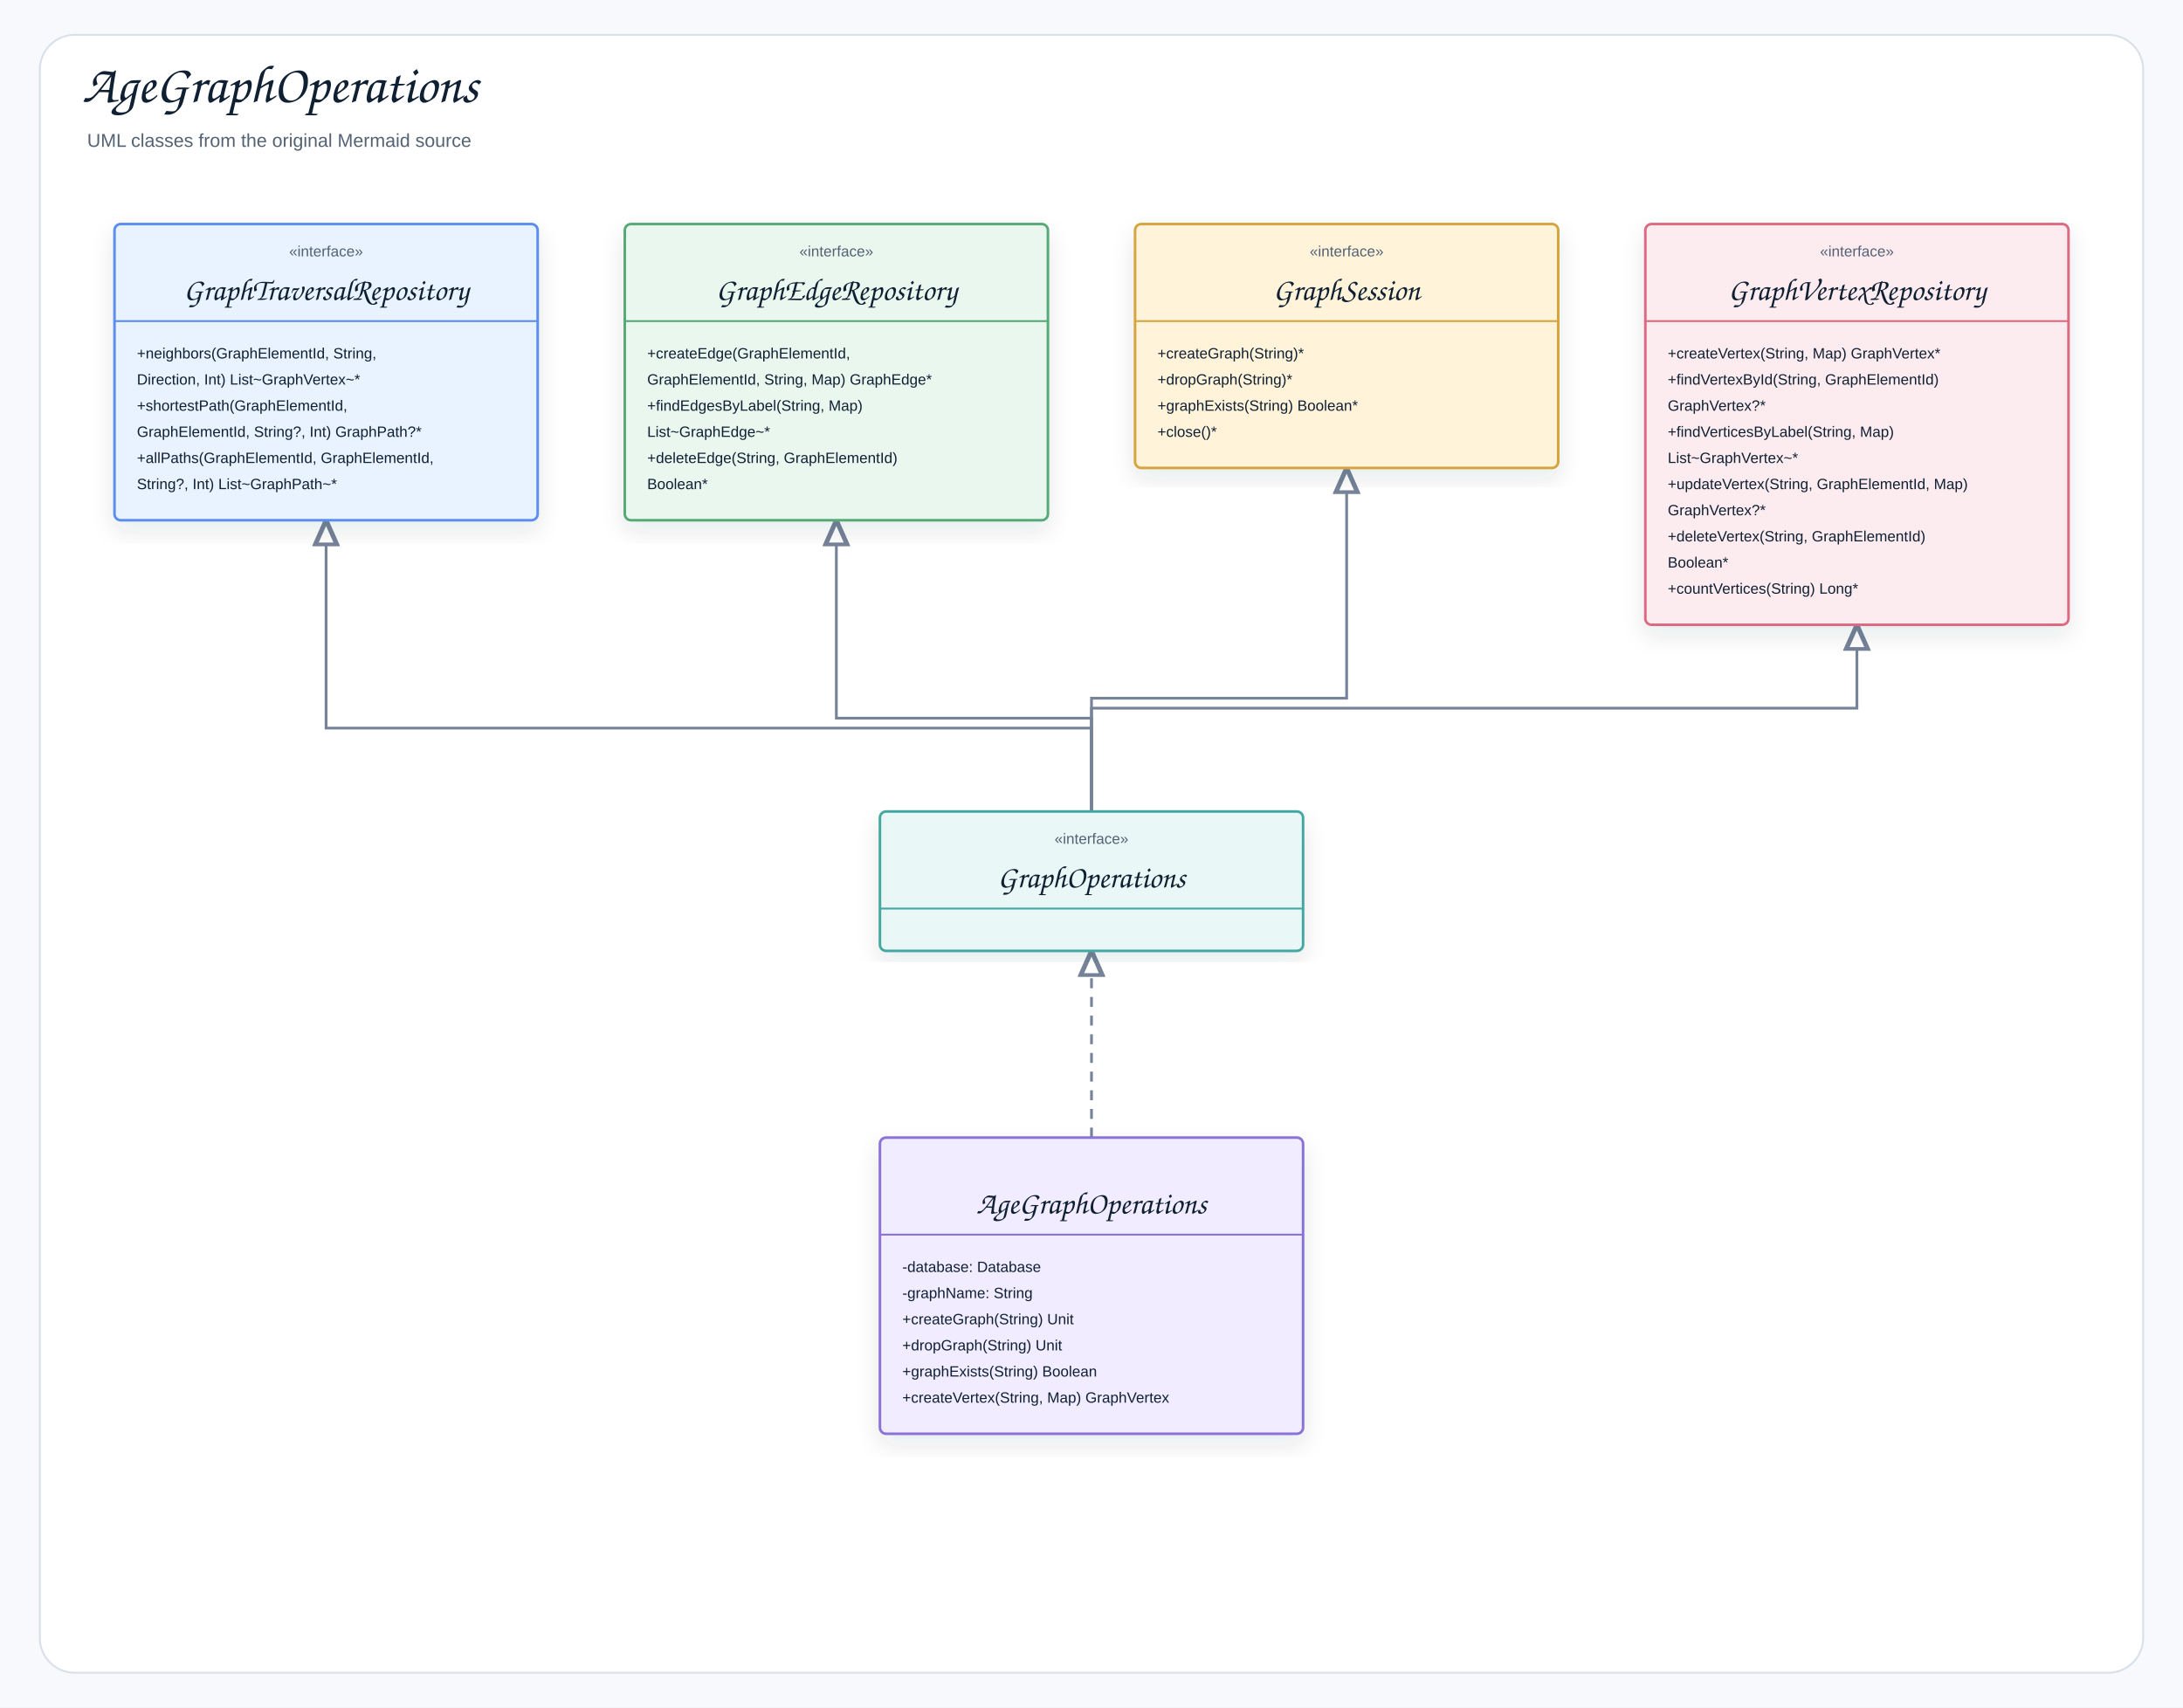
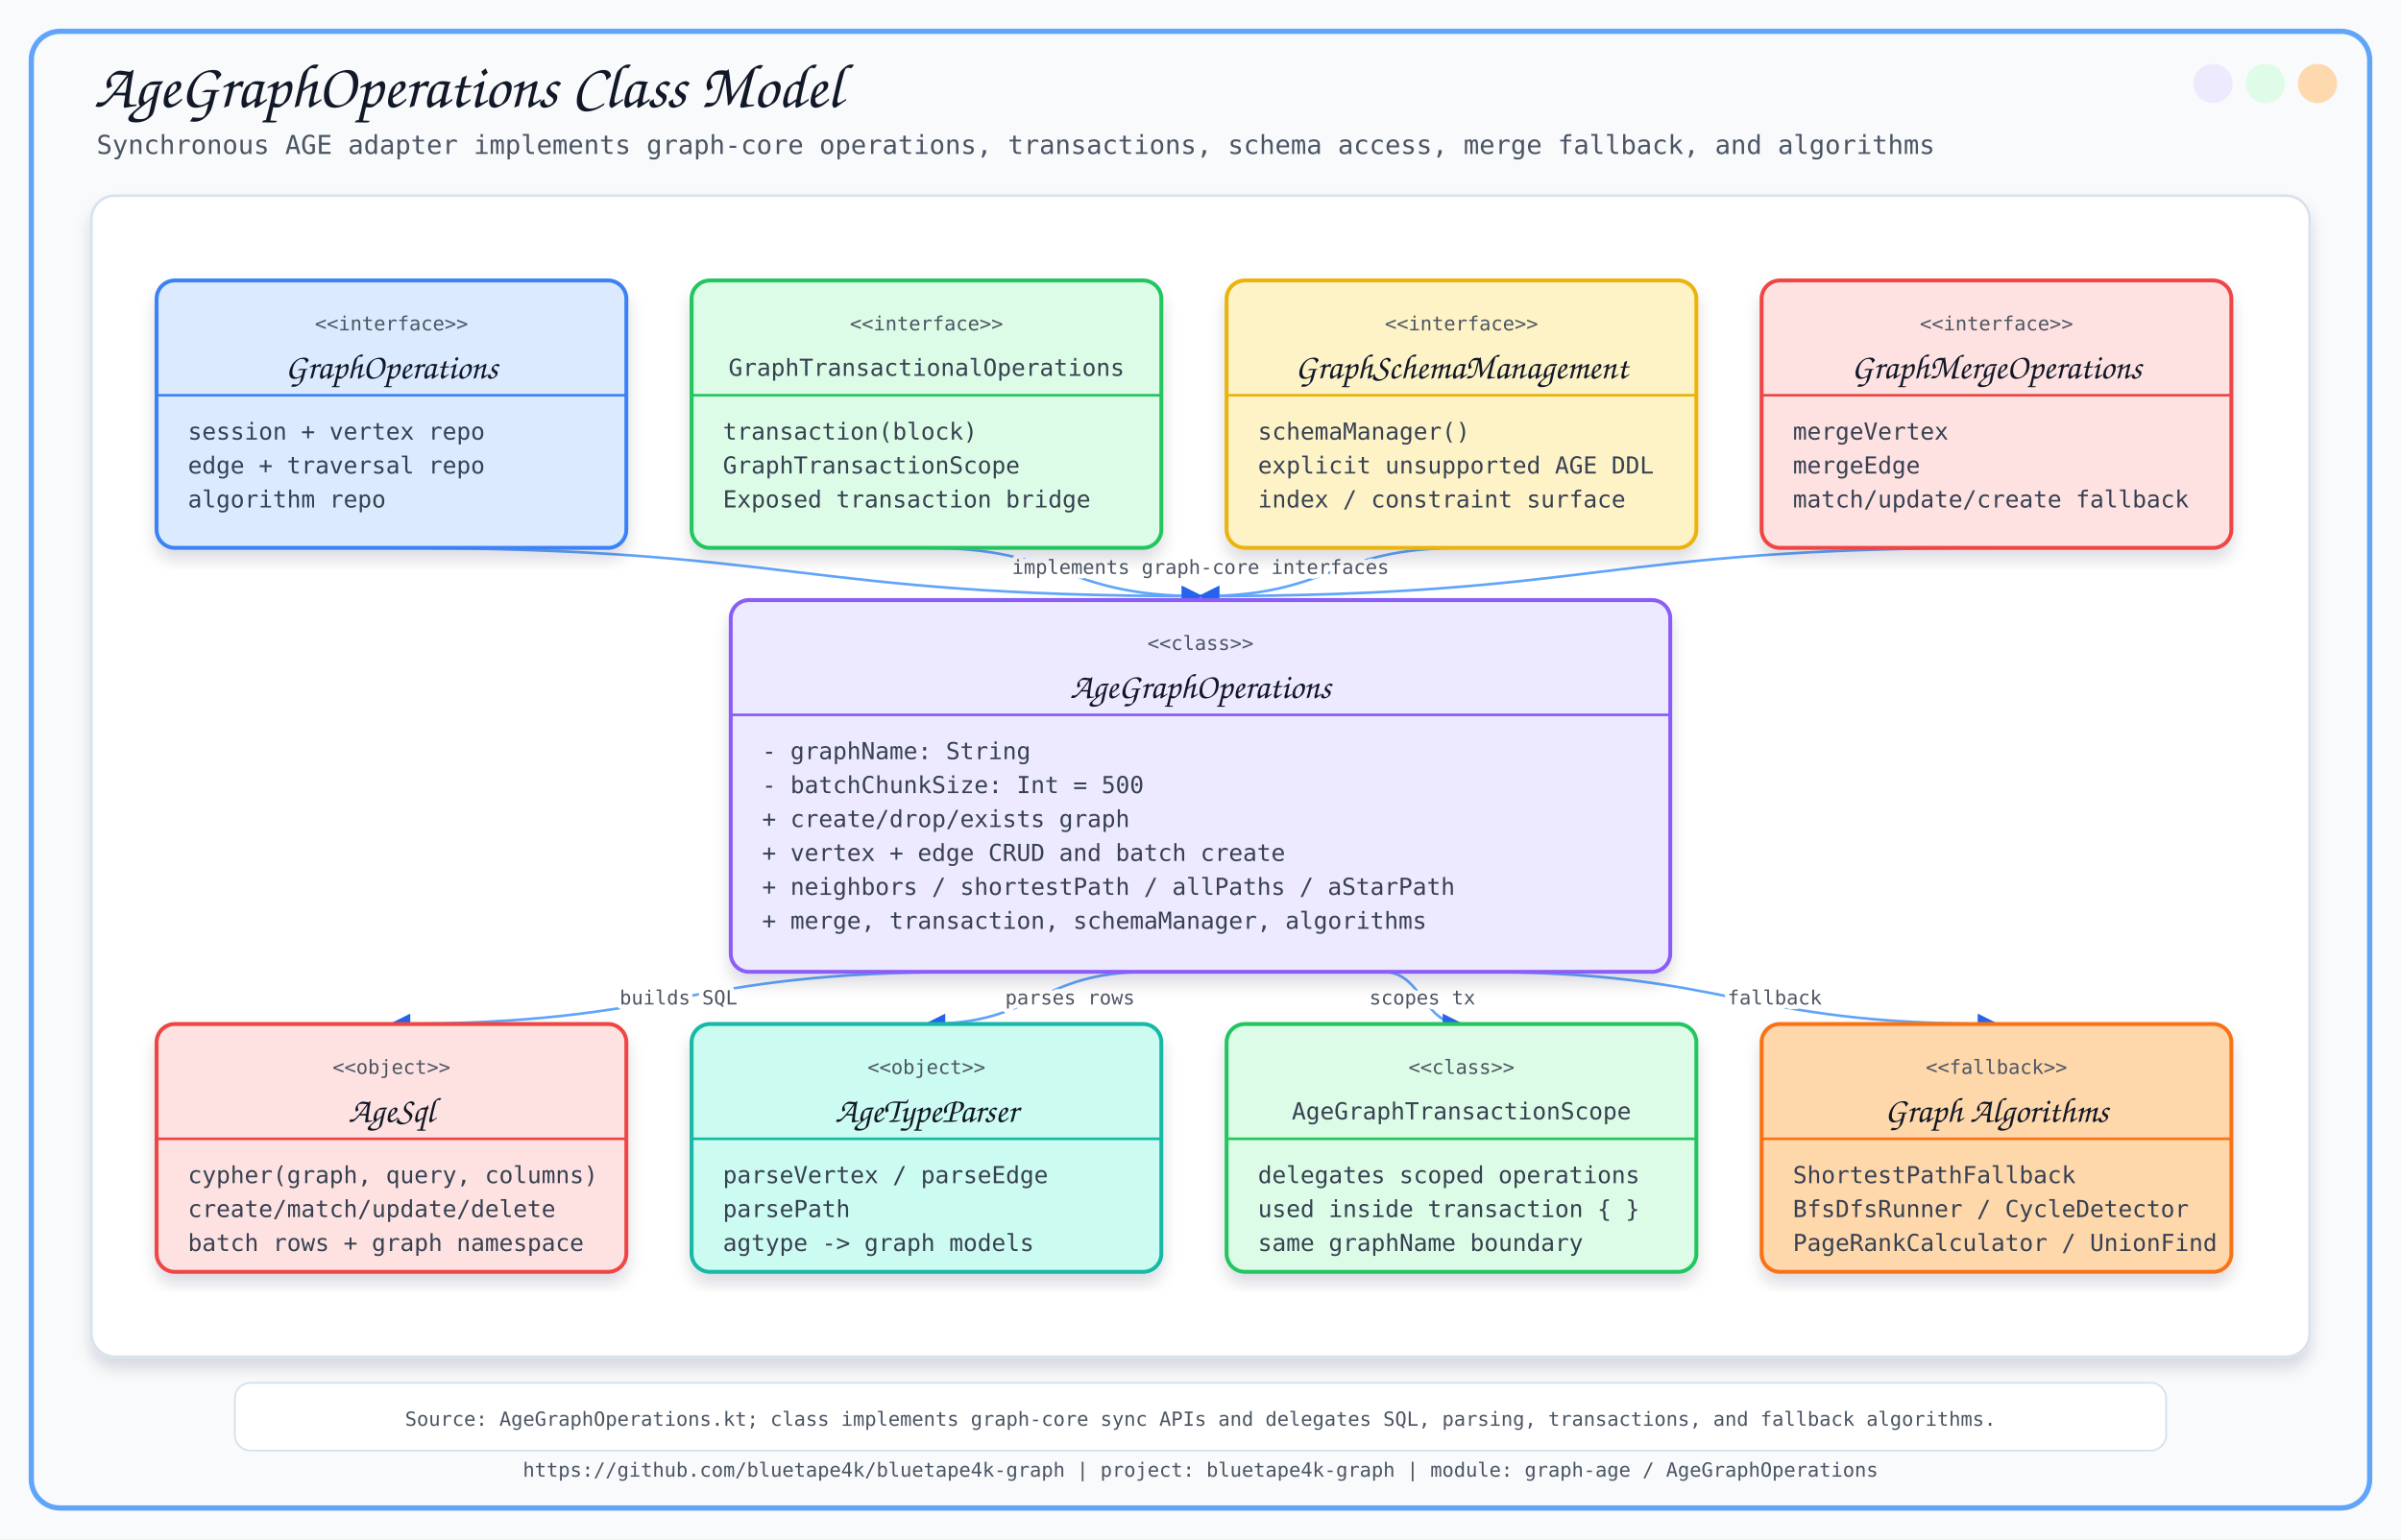
- <svg xmlns="http://www.w3.org/2000/svg" width="1754" height="1372" viewBox="0 0 1754 1372" role="img" aria-label="AgeGraphOperations">
+ <svg xmlns="http://www.w3.org/2000/svg" width="1840" height="1180" viewBox="0 0 1840 1180">
  <defs>
-     <filter id="shadow" x="-8%" y="-8%" width="116%" height="116%">
-       <feDropShadow dx="0" dy="8" stdDeviation="9" flood-color="#1f2937" flood-opacity="0.10" />
+     <filter id="softShadow" x="-8%" y="-8%" width="116%" height="116%">
+       <feDropShadow dx="0" dy="8" stdDeviation="6" flood-color="#0F172A" flood-opacity="0.14" />
    </filter>
-     <marker id="openArrow" markerWidth="10" markerHeight="8" refX="8.5" refY="4" orient="auto" markerUnits="strokeWidth">
-       <path d="M 1 1 L 8.5 4 L 1 7" fill="none" stroke="#758297" stroke-width="1.7" stroke-linecap="round" stroke-linejoin="round" />
+     <marker id="arrow" viewBox="0 0 10 10" refX="9" refY="5" markerWidth="8" markerHeight="8" orient="auto-start-reverse">
+       <path d="M 0 0 L 10 5 L 0 10 z" fill="#2563EB" />
    </marker>
-     <marker id="inherit" markerWidth="11" markerHeight="10" refX="9.5" refY="5" orient="auto" markerUnits="strokeWidth">
-       <path d="M 0.5 1 L 9.5 5 L 0.5 9 Z" fill="#ffffff" stroke="#758297" stroke-width="1.7" />
-     </marker>
-     <style>
-     .canvas{fill:#f7f9fc}.frame{fill:#fff;stroke:#d8e0ea;stroke-width:1.5}
-     .title{font-family:"Architects Daughter","Comic Sans MS","Comic Sans",cursive;font-size:43px;font-weight:400;fill:#102033}
-     .subtitle{font-family:"Comic Sans MS","Comic Sans","Comic Neue",Arial,sans-serif;font-size:15px;font-weight:400;fill:#536273}
-     .label{font-family:"Architects Daughter","Comic Sans MS","Comic Sans",cursive;font-size:25px;font-weight:400;fill:#102033}
-     .smallLabel{font-family:"Architects Daughter","Comic Sans MS","Comic Sans",cursive;font-size:21px;font-weight:400;fill:#102033}
-     .mono{font-family:"Comic Sans MS","Comic Sans","Comic Neue",Arial,sans-serif;font-size:12px;font-weight:400;fill:#102033}
-     .small{font-family:"Comic Sans MS","Comic Sans","Comic Neue",Arial,sans-serif;font-size:12px;font-weight:400;fill:#536273}
-     .strong{font-family:"Comic Sans MS","Comic Sans","Comic Neue",Arial,sans-serif;font-size:13px;font-weight:400;fill:#102033}
-     .card{stroke-width:2.1;filter:url(#shadow)}.compartment{stroke-width:1.5;fill:none}
-     .line{stroke:#758297;stroke-width:2.1;fill:none;marker-end:url(#openArrow)}
-     .plainLine{stroke:#758297;stroke-width:2.1;fill:none}
-     .dashed{stroke:#758297;stroke-width:2.1;stroke-dasharray:7 6;fill:none;marker-end:url(#openArrow)}
-     .inheritLine{stroke:#758297;stroke-width:2.2;fill:none;marker-end:url(#inherit)}
-     .implLine{stroke:#758297;stroke-width:2.2;stroke-dasharray:8 7;fill:none;marker-end:url(#inherit)}
-   </style>
  </defs>
-   <rect class="canvas" width="1754" height="1372" />
-   <rect class="frame" x="32" y="28" width="1690" height="1316" rx="28" />
-   <text class="title" x="66" y="82">AgeGraphOperations</text>
-   <text class="subtitle" x="70" y="118">UML classes from the original Mermaid source</text>
-   <path class="implLine" d="M877 914 L877 764" />
-   <path class="inheritLine" d="M877 652 L877 585 L262 585 L262 418" />
-   <path class="inheritLine" d="M877 652 L877 577 L672 577 L672 418" />
-   <path class="inheritLine" d="M877 652 L877 569 L1492 569 L1492 502" />
-   <path class="inheritLine" d="M877 652 L877 561 L1082 561 L1082 376" />
-   <g transform="translate(92,180)">
-     <rect class="card" x="0" y="0" width="340" height="238" rx="5" fill="#E8F3FF" stroke="#5B8DEF" />
-     <line class="compartment" x1="0" y1="78" x2="340" y2="78" stroke="#5B8DEF" />
-     <text class="small" x="170" y="26" text-anchor="middle">«interface»</text>
-     <text class="label" x="170" y="61" text-anchor="middle">GraphTraversalRepository</text>
-     <text class="mono" x="18" y="108">+neighbors(GraphElementId, String,</text>
-     <text class="mono" x="18" y="129">Direction, Int) List~GraphVertex~*</text>
-     <text class="mono" x="18" y="150">+shortestPath(GraphElementId,</text>
-     <text class="mono" x="18" y="171">GraphElementId, String?, Int) GraphPath?*</text>
-     <text class="mono" x="18" y="192">+allPaths(GraphElementId, GraphElementId,</text>
-     <text class="mono" x="18" y="213">String?, Int) List~GraphPath~*</text>
-   </g>
-   <g transform="translate(502,180)">
-     <rect class="card" x="0" y="0" width="340" height="238" rx="5" fill="#EAF7EF" stroke="#58A978" />
-     <line class="compartment" x1="0" y1="78" x2="340" y2="78" stroke="#58A978" />
-     <text class="small" x="170" y="26" text-anchor="middle">«interface»</text>
-     <text class="label" x="170" y="61" text-anchor="middle">GraphEdgeRepository</text>
-     <text class="mono" x="18" y="108">+createEdge(GraphElementId,</text>
-     <text class="mono" x="18" y="129">GraphElementId, String, Map) GraphEdge*</text>
-     <text class="mono" x="18" y="150">+findEdgesByLabel(String, Map)</text>
-     <text class="mono" x="18" y="171">List~GraphEdge~*</text>
-     <text class="mono" x="18" y="192">+deleteEdge(String, GraphElementId)</text>
-     <text class="mono" x="18" y="213">Boolean*</text>
-   </g>
-   <g transform="translate(912,180)">
-     <rect class="card" x="0" y="0" width="340" height="196" rx="5" fill="#FFF3D9" stroke="#D6A441" />
-     <line class="compartment" x1="0" y1="78" x2="340" y2="78" stroke="#D6A441" />
-     <text class="small" x="170" y="26" text-anchor="middle">«interface»</text>
-     <text class="label" x="170" y="61" text-anchor="middle">GraphSession</text>
-     <text class="mono" x="18" y="108">+createGraph(String)*</text>
-     <text class="mono" x="18" y="129">+dropGraph(String)*</text>
-     <text class="mono" x="18" y="150">+graphExists(String) Boolean*</text>
-     <text class="mono" x="18" y="171">+close()*</text>
-   </g>
-   <g transform="translate(1322,180)">
-     <rect class="card" x="0" y="0" width="340" height="322" rx="5" fill="#FDECEF" stroke="#DC6B82" />
-     <line class="compartment" x1="0" y1="78" x2="340" y2="78" stroke="#DC6B82" />
-     <text class="small" x="170" y="26" text-anchor="middle">«interface»</text>
-     <text class="label" x="170" y="61" text-anchor="middle">GraphVertexRepository</text>
-     <text class="mono" x="18" y="108">+createVertex(String, Map) GraphVertex*</text>
-     <text class="mono" x="18" y="129">+findVertexById(String, GraphElementId)</text>
-     <text class="mono" x="18" y="150">GraphVertex?*</text>
-     <text class="mono" x="18" y="171">+findVerticesByLabel(String, Map)</text>
-     <text class="mono" x="18" y="192">List~GraphVertex~*</text>
-     <text class="mono" x="18" y="213">+updateVertex(String, GraphElementId, Map)</text>
-     <text class="mono" x="18" y="234">GraphVertex?*</text>
-     <text class="mono" x="18" y="255">+deleteVertex(String, GraphElementId)</text>
-     <text class="mono" x="18" y="276">Boolean*</text>
-     <text class="mono" x="18" y="297">+countVertices(String) Long*</text>
-   </g>
-   <g transform="translate(707,652)">
-     <rect class="card" x="0" y="0" width="340" height="112" rx="5" fill="#E9F7F6" stroke="#45A7A1" />
-     <line class="compartment" x1="0" y1="78" x2="340" y2="78" stroke="#45A7A1" />
-     <text class="small" x="170" y="26" text-anchor="middle">«interface»</text>
-     <text class="label" x="170" y="61" text-anchor="middle">GraphOperations</text>
-   </g>
-   <g transform="translate(707,914)">
-     <rect class="card" x="0" y="0" width="340" height="238" rx="5" fill="#F1ECFF" stroke="#8A72D6" />
-     <line class="compartment" x1="0" y1="78" x2="340" y2="78" stroke="#8A72D6" />
-     <text class="small" x="170" y="26" text-anchor="middle" />
-     <text class="label" x="170" y="61" text-anchor="middle">AgeGraphOperations</text>
-     <text class="mono" x="18" y="108">-database: Database</text>
-     <text class="mono" x="18" y="129">-graphName: String</text>
-     <text class="mono" x="18" y="150">+createGraph(String) Unit</text>
-     <text class="mono" x="18" y="171">+dropGraph(String) Unit</text>
-     <text class="mono" x="18" y="192">+graphExists(String) Boolean</text>
-     <text class="mono" x="18" y="213">+createVertex(String, Map) GraphVertex</text>
-   </g>
+   <style>
+       .title { font-family: 'Architects Daughter', cursive; font-size: 48px; fill: #111827; }
+       .subtitle { font-family: 'Comic Mono', monospace; font-size: 20px; fill: #4B5563; }
+       .label { font-family: 'Architects Daughter', cursive; font-size: 27px; fill: #111827; }
+       .small { font-family: 'Comic Mono', monospace; font-size: 18px; fill: #374151; }
+       .tiny { font-family: 'Comic Mono', monospace; font-size: 15px; fill: #4B5563; }
+       .card { filter: url(#softShadow); }
+       .line { stroke: #2563EB; stroke-width: 3; fill: none; marker-end: url(#arrow); }
+       .thin { stroke: #60A5FA; stroke-width: 2; fill: none; marker-end: url(#arrow); }
+       .dash { stroke: #64748B; stroke-width: 2; stroke-dasharray: 8 8; fill: none; marker-end: url(#arrow); }
+     </style>
+   <rect x="0" y="0" width="1840" height="1180" fill="#F8FAFC" />
+   <rect x="24" y="24" width="1792" height="1132" rx="22" fill="none" stroke="#60A5FA" stroke-width="4" />
+   <circle cx="1776" cy="64" r="15" fill="#FED7AA" opacity="0.95" />
+   <circle cx="1736" cy="64" r="15" fill="#DCFCE7" opacity="0.95" />
+   <circle cx="1696" cy="64" r="15" fill="#EDE9FE" opacity="0.95" />
+   <text x="72" y="82" class="title">AgeGraphOperations Class Model</text>
+   <text x="74" y="118" class="subtitle">Synchronous AGE adapter implements graph-core operations, transactions, schema access, merge fallback, and algorithms</text>
+   <text x="920.0" y="1132" text-anchor="middle" class="tiny">https://github.com/bluetape4k/bluetape4k-graph | project: bluetape4k-graph | module: graph-age / AgeGraphOperations</text>
+   <rect x="70" y="150" width="1700" height="890" rx="18" fill="#FFFFFF" stroke="#D6E2ED" stroke-width="2" filter="url(#softShadow)" />
+   <path d="M 300 420 C 610.0 420, 610.0 457, 920 457" class="thin" />
+   <path d="M 710 420 C 815.0 420, 815.0 457, 920 457" class="thin" />
+   <path d="M 1120 420 C 1020.0 420, 1020.0 457, 920 457" class="thin" />
+   <path d="M 1530 420 C 1225.0 420, 1225.0 457, 920 457" class="thin" />
+   <text x="920" y="440" text-anchor="middle" class="tiny" stroke="#FFFFFF" stroke-width="7" stroke-linejoin="round">implements graph-core interfaces</text>
+   <text x="920" y="440" text-anchor="middle" class="tiny">implements graph-core interfaces</text>
+   <path d="M 740 745 C 520.0 745, 520.0 785, 300 785" class="thin" />
+   <path d="M 880 745 C 795.0 745, 795.0 785, 710 785" class="thin" />
+   <path d="M 1060 745 C 1090.0 745, 1090.0 785, 1120 785" class="thin" />
+   <path d="M 1130 745 C 1330.0 745, 1330.0 785, 1530 785" class="thin" />
+   <text x="520" y="770" text-anchor="middle" class="tiny" stroke="#FFFFFF" stroke-width="7" stroke-linejoin="round">builds SQL</text>
+   <text x="520" y="770" text-anchor="middle" class="tiny">builds SQL</text>
+   <text x="820" y="770" text-anchor="middle" class="tiny" stroke="#FFFFFF" stroke-width="7" stroke-linejoin="round">parses rows</text>
+   <text x="820" y="770" text-anchor="middle" class="tiny">parses rows</text>
+   <text x="1090" y="770" text-anchor="middle" class="tiny" stroke="#FFFFFF" stroke-width="7" stroke-linejoin="round">scopes tx</text>
+   <text x="1090" y="770" text-anchor="middle" class="tiny">scopes tx</text>
+   <text x="1360" y="770" text-anchor="middle" class="tiny" stroke="#FFFFFF" stroke-width="7" stroke-linejoin="round">fallback</text>
+   <text x="1360" y="770" text-anchor="middle" class="tiny">fallback</text>
+   <rect x="120" y="215" width="360" height="205" rx="14" fill="#DBEAFE" stroke="#3B82F6" stroke-width="3" class="card" />
+   <text x="300.0" y="249" text-anchor="middle" dominant-baseline="middle" class="tiny">&lt;&lt;interface&gt;&gt;</text>
+   <text x="300.0" y="283" text-anchor="middle" dominant-baseline="middle" class="label">GraphOperations</text>
+   <line x1="120" y1="303" x2="480" y2="303" stroke="#3B82F6" stroke-width="2" />
+   <text x="144" y="337" class="small">session + vertex repo</text>
+   <text x="144" y="363" class="small">edge + traversal repo</text>
+   <text x="144" y="389" class="small">algorithm repo</text>
+   <rect x="530" y="215" width="360" height="205" rx="14" fill="#DCFCE7" stroke="#22C55E" stroke-width="3" class="card" />
+   <text x="710.0" y="249" text-anchor="middle" dominant-baseline="middle" class="tiny">&lt;&lt;interface&gt;&gt;</text>
+   <text x="710.0" y="283" text-anchor="middle" dominant-baseline="middle" class="small">GraphTransactionalOperations</text>
+   <line x1="530" y1="303" x2="890" y2="303" stroke="#22C55E" stroke-width="2" />
+   <text x="554" y="337" class="small">transaction(block)</text>
+   <text x="554" y="363" class="small">GraphTransactionScope</text>
+   <text x="554" y="389" class="small">Exposed transaction bridge</text>
+   <rect x="940" y="215" width="360" height="205" rx="14" fill="#FEF3C7" stroke="#EAB308" stroke-width="3" class="card" />
+   <text x="1120.0" y="249" text-anchor="middle" dominant-baseline="middle" class="tiny">&lt;&lt;interface&gt;&gt;</text>
+   <text x="1120.0" y="283" text-anchor="middle" dominant-baseline="middle" class="label">GraphSchemaManagement</text>
+   <line x1="940" y1="303" x2="1300" y2="303" stroke="#EAB308" stroke-width="2" />
+   <text x="964" y="337" class="small">schemaManager()</text>
+   <text x="964" y="363" class="small">explicit unsupported AGE DDL</text>
+   <text x="964" y="389" class="small">index / constraint surface</text>
+   <rect x="1350" y="215" width="360" height="205" rx="14" fill="#FEE2E2" stroke="#EF4444" stroke-width="3" class="card" />
+   <text x="1530.0" y="249" text-anchor="middle" dominant-baseline="middle" class="tiny">&lt;&lt;interface&gt;&gt;</text>
+   <text x="1530.0" y="283" text-anchor="middle" dominant-baseline="middle" class="label">GraphMergeOperations</text>
+   <line x1="1350" y1="303" x2="1710" y2="303" stroke="#EF4444" stroke-width="2" />
+   <text x="1374" y="337" class="small">mergeVertex</text>
+   <text x="1374" y="363" class="small">mergeEdge</text>
+   <text x="1374" y="389" class="small">match/update/create fallback</text>
+   <rect x="560" y="460" width="720" height="285" rx="14" fill="#EDE9FE" stroke="#8B5CF6" stroke-width="3" class="card" />
+   <text x="920.0" y="494" text-anchor="middle" dominant-baseline="middle" class="tiny">&lt;&lt;class&gt;&gt;</text>
+   <text x="920.0" y="528" text-anchor="middle" dominant-baseline="middle" class="label">AgeGraphOperations</text>
+   <line x1="560" y1="548" x2="1280" y2="548" stroke="#8B5CF6" stroke-width="2" />
+   <text x="584" y="582" class="small">- graphName: String</text>
+   <text x="584" y="608" class="small">- batchChunkSize: Int = 500</text>
+   <text x="584" y="634" class="small">+ create/drop/exists graph</text>
+   <text x="584" y="660" class="small">+ vertex + edge CRUD and batch create</text>
+   <text x="584" y="686" class="small">+ neighbors / shortestPath / allPaths / aStarPath</text>
+   <text x="584" y="712" class="small">+ merge, transaction, schemaManager, algorithms</text>
+   <rect x="120" y="785" width="360" height="190" rx="14" fill="#FEE2E2" stroke="#EF4444" stroke-width="3" class="card" />
+   <text x="300.0" y="819" text-anchor="middle" dominant-baseline="middle" class="tiny">&lt;&lt;object&gt;&gt;</text>
+   <text x="300.0" y="853" text-anchor="middle" dominant-baseline="middle" class="label">AgeSql</text>
+   <line x1="120" y1="873" x2="480" y2="873" stroke="#EF4444" stroke-width="2" />
+   <text x="144" y="907" class="small">cypher(graph, query, columns)</text>
+   <text x="144" y="933" class="small">create/match/update/delete</text>
+   <text x="144" y="959" class="small">batch rows + graph namespace</text>
+   <rect x="530" y="785" width="360" height="190" rx="14" fill="#CCFBF1" stroke="#14B8A6" stroke-width="3" class="card" />
+   <text x="710.0" y="819" text-anchor="middle" dominant-baseline="middle" class="tiny">&lt;&lt;object&gt;&gt;</text>
+   <text x="710.0" y="853" text-anchor="middle" dominant-baseline="middle" class="label">AgeTypeParser</text>
+   <line x1="530" y1="873" x2="890" y2="873" stroke="#14B8A6" stroke-width="2" />
+   <text x="554" y="907" class="small">parseVertex / parseEdge</text>
+   <text x="554" y="933" class="small">parsePath</text>
+   <text x="554" y="959" class="small">agtype -&gt; graph models</text>
+   <rect x="940" y="785" width="360" height="190" rx="14" fill="#DCFCE7" stroke="#22C55E" stroke-width="3" class="card" />
+   <text x="1120.0" y="819" text-anchor="middle" dominant-baseline="middle" class="tiny">&lt;&lt;class&gt;&gt;</text>
+   <text x="1120.0" y="853" text-anchor="middle" dominant-baseline="middle" class="small">AgeGraphTransactionScope</text>
+   <line x1="940" y1="873" x2="1300" y2="873" stroke="#22C55E" stroke-width="2" />
+   <text x="964" y="907" class="small">delegates scoped operations</text>
+   <text x="964" y="933" class="small">used inside transaction { }</text>
+   <text x="964" y="959" class="small">same graphName boundary</text>
+   <rect x="1350" y="785" width="360" height="190" rx="14" fill="#FED7AA" stroke="#F97316" stroke-width="3" class="card" />
+   <text x="1530.0" y="819" text-anchor="middle" dominant-baseline="middle" class="tiny">&lt;&lt;fallback&gt;&gt;</text>
+   <text x="1530.0" y="853" text-anchor="middle" dominant-baseline="middle" class="label">Graph Algorithms</text>
+   <line x1="1350" y1="873" x2="1710" y2="873" stroke="#F97316" stroke-width="2" />
+   <text x="1374" y="907" class="small">ShortestPathFallback</text>
+   <text x="1374" y="933" class="small">BfsDfsRunner / CycleDetector</text>
+   <text x="1374" y="959" class="small">PageRankCalculator / UnionFind</text>
+   <rect x="180" y="1060" width="1480" height="52" rx="12" fill="#FFFFFF" stroke="#D6E2ED" stroke-width="1.4" />
+   <text x="920" y="1093" text-anchor="middle" class="tiny">Source: AgeGraphOperations.kt; class implements graph-core sync APIs and delegates SQL, parsing, transactions, and fallback algorithms.</text>
</svg>
